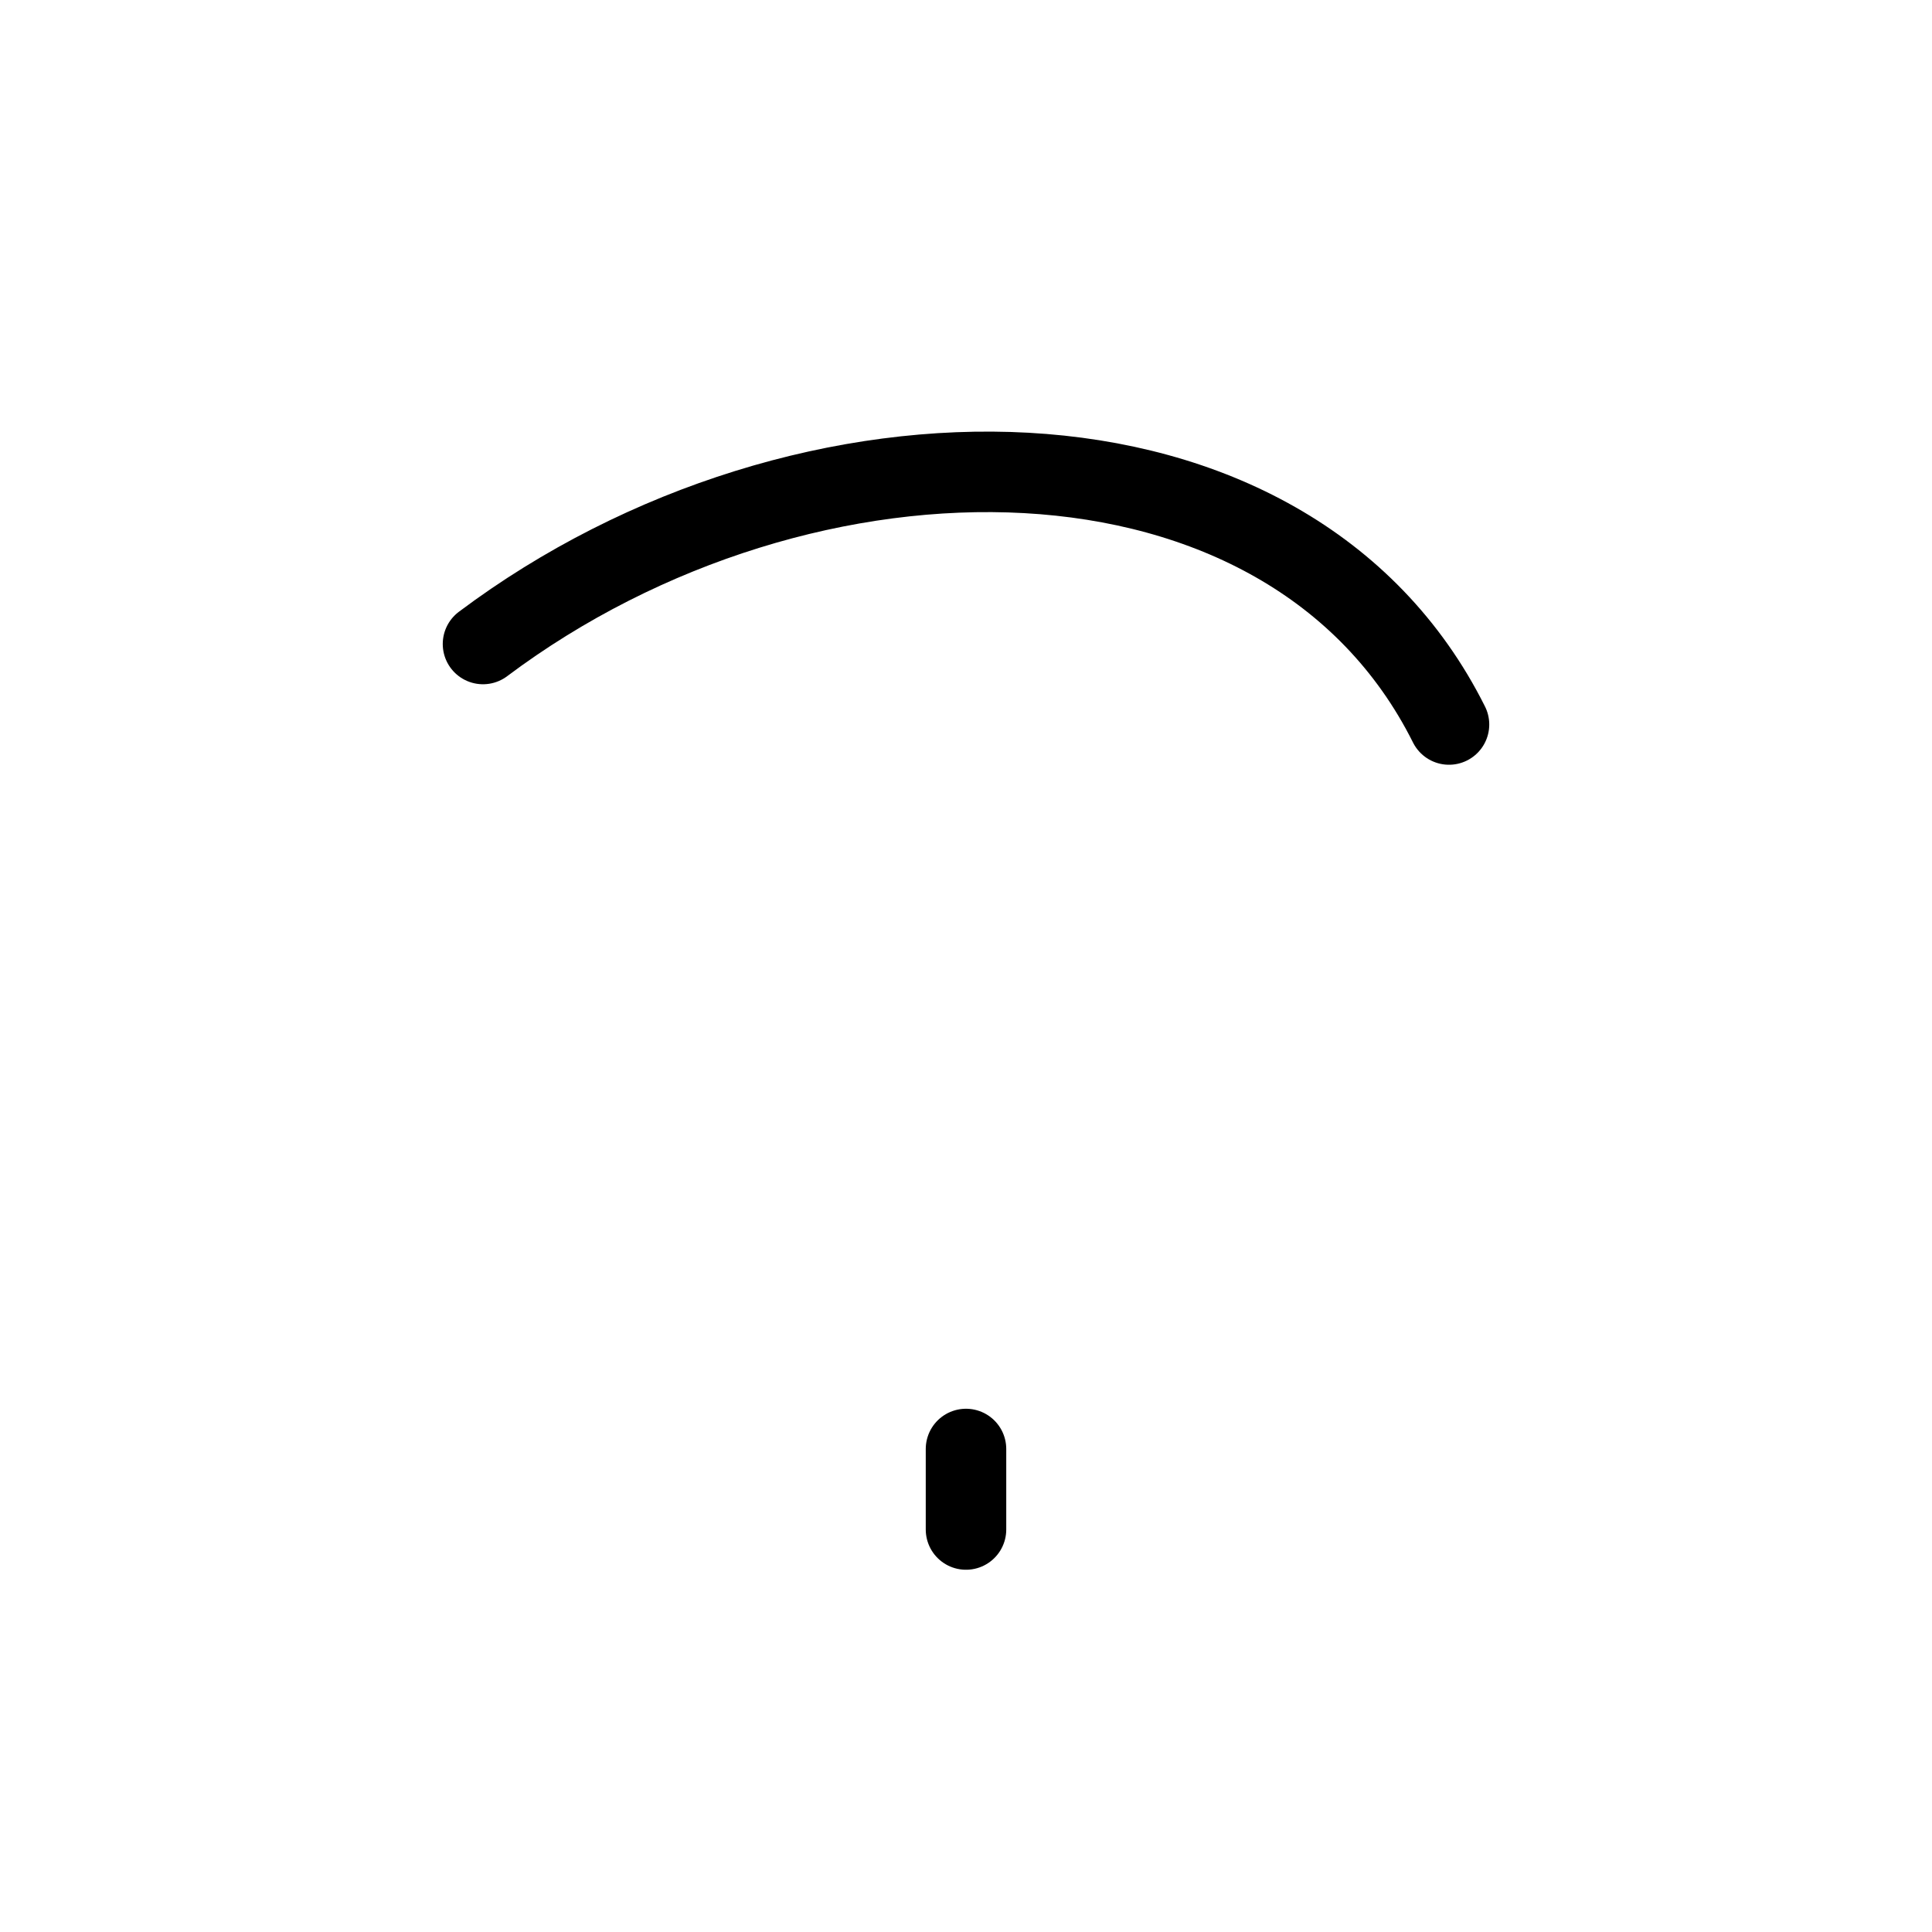
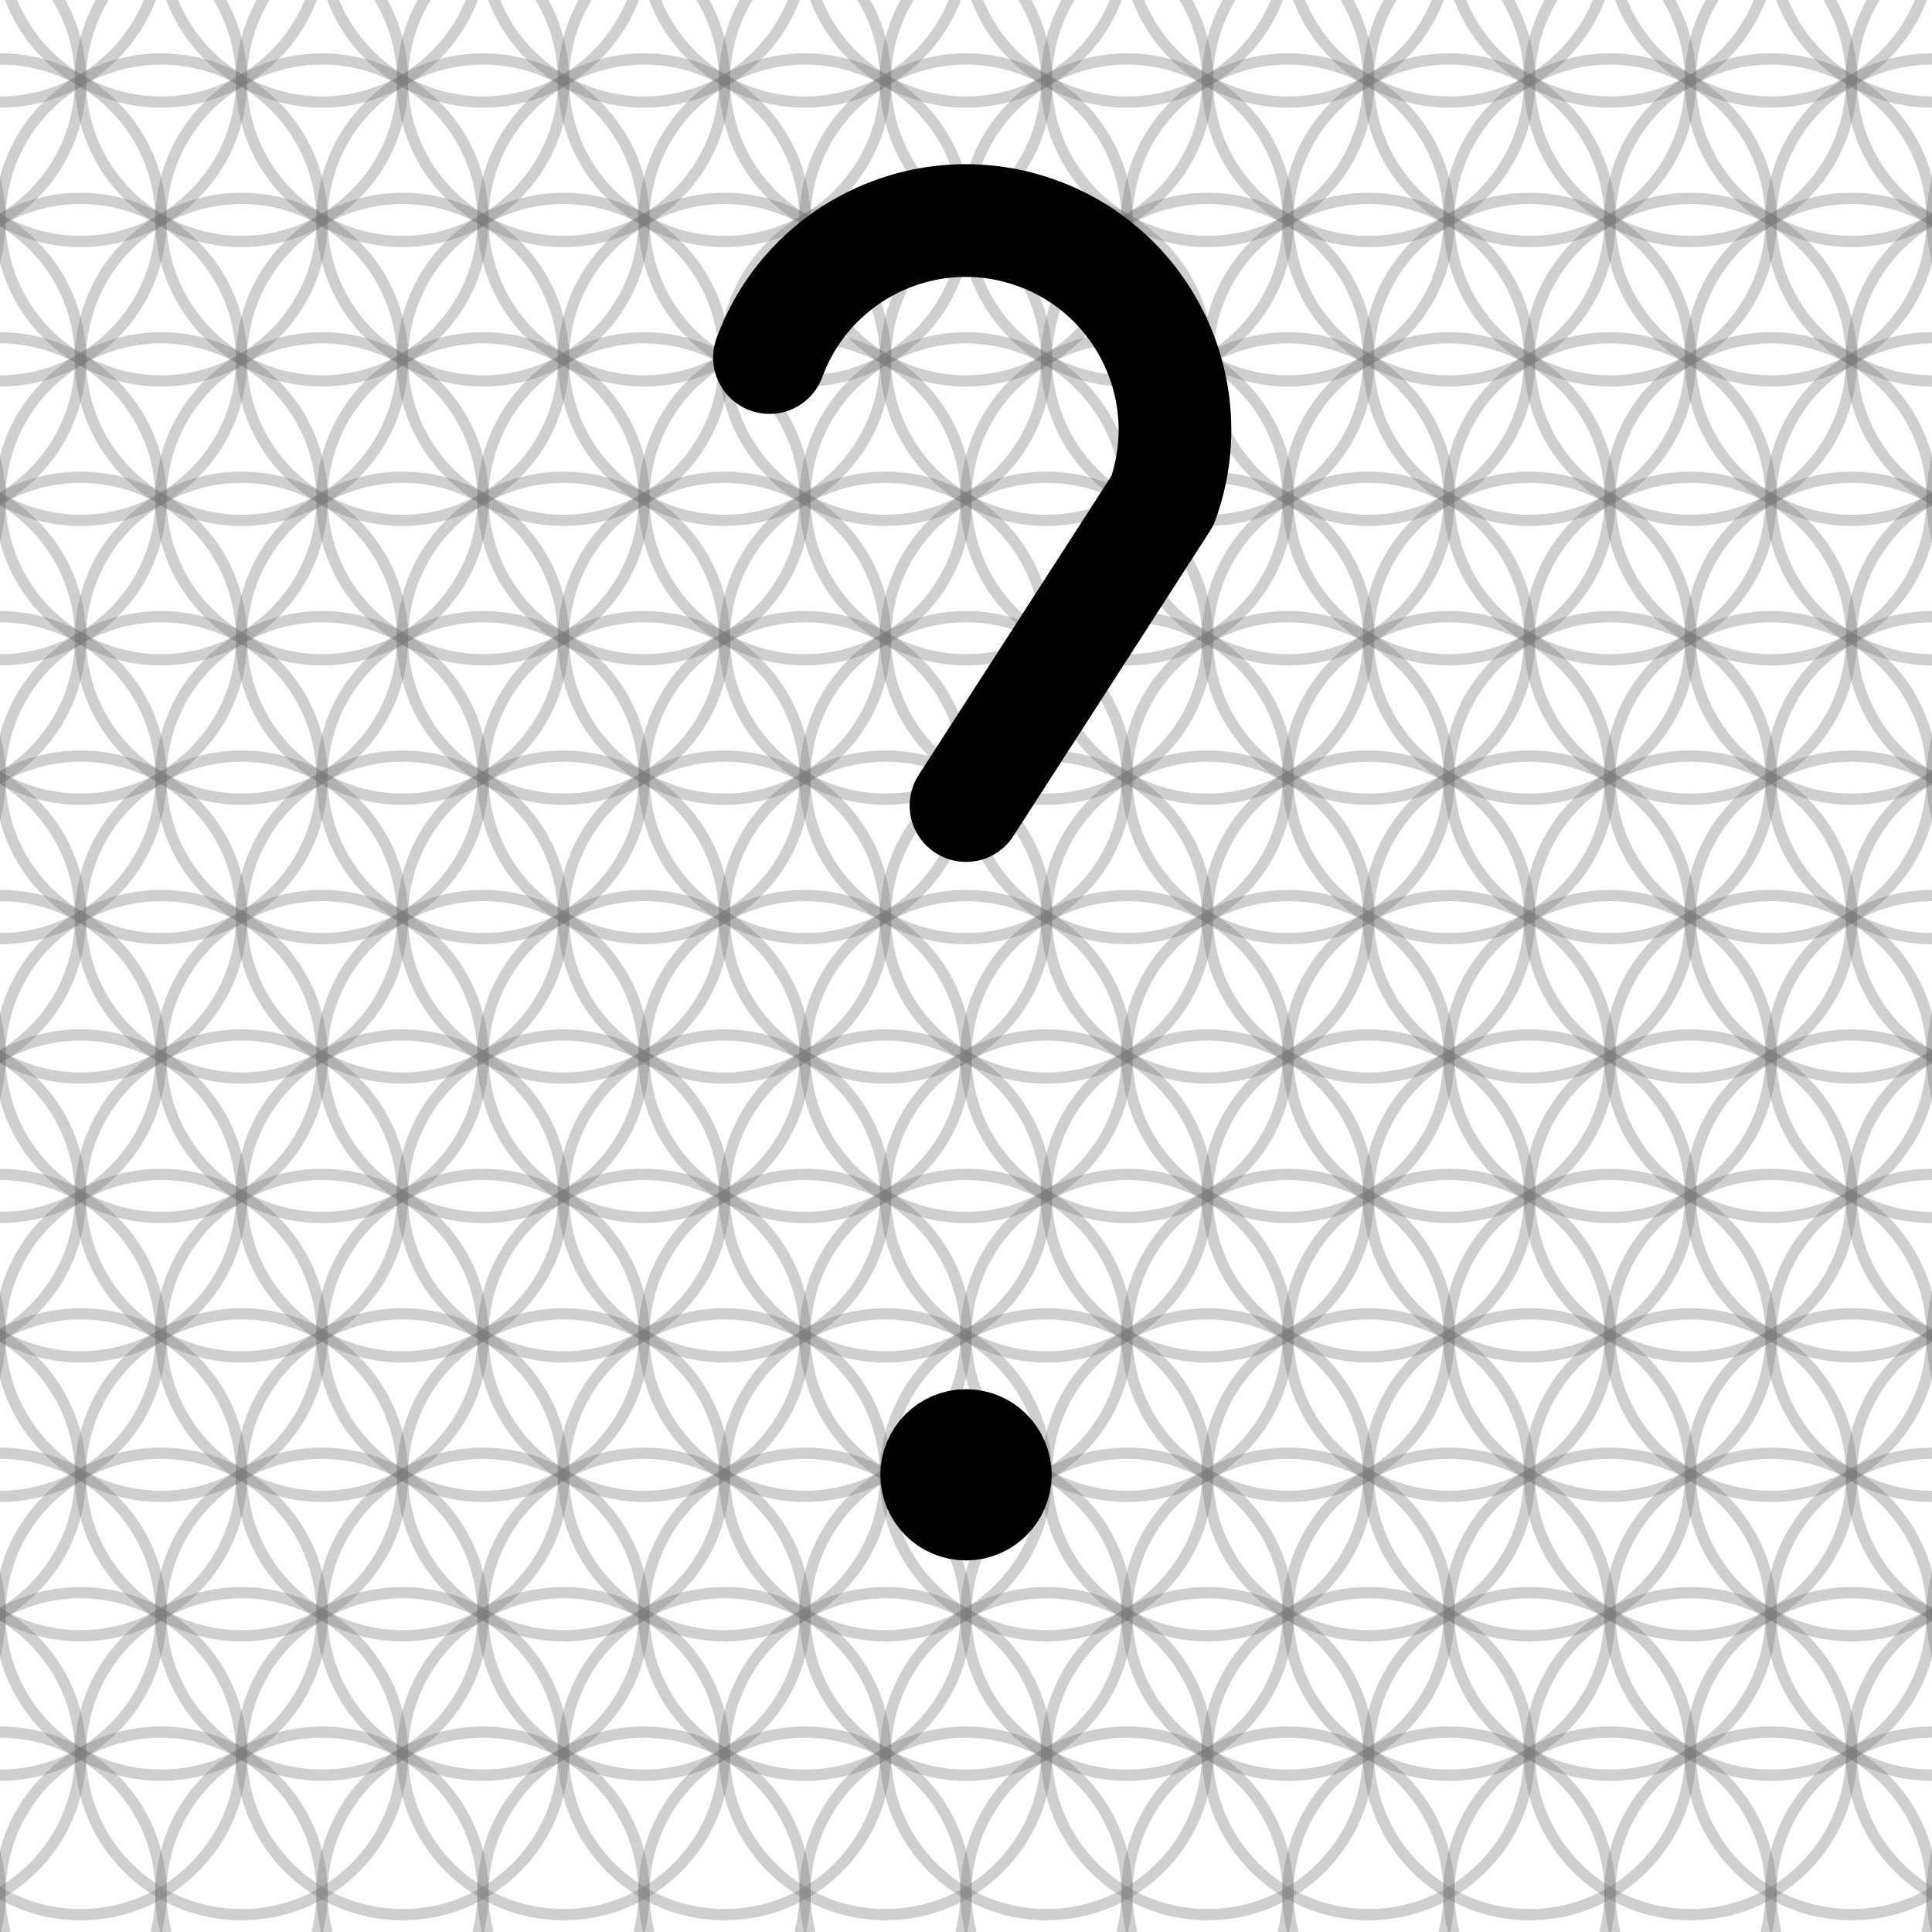
- <svg xmlns="http://www.w3.org/2000/svg" viewBox="0 0 240 240" width="240" height="240">
-   <g fill="none" stroke="#000" stroke-width="10" stroke-linecap="round" stroke-linejoin="round">
-     <path d="M 60.00 80.00 C 100.00 50.00, 160.00 50.00, 180.00 90.00" />
-     <path d="M 120.00 180.00 L 120.00 190.00" />
-     <path d="M 125.00 205.00 A 5.00 5.00 0 1 1 125.00 205.00" />
+ <svg xmlns="http://www.w3.org/2000/svg" width="240" height="240" viewBox="0 0 240 240">
+   <g fill="none" stroke="#777" stroke-opacity="0.35" stroke-width="1.400" stroke-linecap="round" stroke-linejoin="round">
+     <path d="M -10.000 -24.641 A 20.000 20.000 0 0 1 -50.000 -24.641 A 20.000 20.000 0 0 1 -10.000 -24.641" />
+     <path d="M 10.000 -24.641 A 20.000 20.000 0 0 1 -30.000 -24.641 A 20.000 20.000 0 0 1 10.000 -24.641" />
+     <path d="M 30.000 -24.641 A 20.000 20.000 0 0 1 -10.000 -24.641 A 20.000 20.000 0 0 1 30.000 -24.641" />
+     <path d="M 50.000 -24.641 A 20.000 20.000 0 0 1 10.000 -24.641 A 20.000 20.000 0 0 1 50.000 -24.641" />
+     <path d="M 70.000 -24.641 A 20.000 20.000 0 0 1 30.000 -24.641 A 20.000 20.000 0 0 1 70.000 -24.641" />
+     <path d="M 90.000 -24.641 A 20.000 20.000 0 0 1 50.000 -24.641 A 20.000 20.000 0 0 1 90.000 -24.641" />
+     <path d="M 110.000 -24.641 A 20.000 20.000 0 0 1 70.000 -24.641 A 20.000 20.000 0 0 1 110.000 -24.641" />
+     <path d="M 130.000 -24.641 A 20.000 20.000 0 0 1 90.000 -24.641 A 20.000 20.000 0 0 1 130.000 -24.641" />
+     <path d="M 150.000 -24.641 A 20.000 20.000 0 0 1 110.000 -24.641 A 20.000 20.000 0 0 1 150.000 -24.641" />
+     <path d="M 170.000 -24.641 A 20.000 20.000 0 0 1 130.000 -24.641 A 20.000 20.000 0 0 1 170.000 -24.641" />
+     <path d="M 190.000 -24.641 A 20.000 20.000 0 0 1 150.000 -24.641 A 20.000 20.000 0 0 1 190.000 -24.641" />
+     <path d="M 210.000 -24.641 A 20.000 20.000 0 0 1 170.000 -24.641 A 20.000 20.000 0 0 1 210.000 -24.641" />
+     <path d="M 230.000 -24.641 A 20.000 20.000 0 0 1 190.000 -24.641 A 20.000 20.000 0 0 1 230.000 -24.641" />
+     <path d="M 250.000 -24.641 A 20.000 20.000 0 0 1 210.000 -24.641 A 20.000 20.000 0 0 1 250.000 -24.641" />
+     <path d="M 270.000 -24.641 A 20.000 20.000 0 0 1 230.000 -24.641 A 20.000 20.000 0 0 1 270.000 -24.641" />
+     <path d="M 290.000 -24.641 A 20.000 20.000 0 0 1 250.000 -24.641 A 20.000 20.000 0 0 1 290.000 -24.641" />
+     <path d="M 0.000 -7.321 A 20.000 20.000 0 0 1 -40.000 -7.321 A 20.000 20.000 0 0 1 0.000 -7.321" />
+     <path d="M 20.000 -7.321 A 20.000 20.000 0 0 1 -20.000 -7.321 A 20.000 20.000 0 0 1 20.000 -7.321" />
+     <path d="M 40.000 -7.321 A 20.000 20.000 0 0 1 0.000 -7.321 A 20.000 20.000 0 0 1 40.000 -7.321" />
+     <path d="M 60.000 -7.321 A 20.000 20.000 0 0 1 20.000 -7.321 A 20.000 20.000 0 0 1 60.000 -7.321" />
+     <path d="M 80.000 -7.321 A 20.000 20.000 0 0 1 40.000 -7.321 A 20.000 20.000 0 0 1 80.000 -7.321" />
+     <path d="M 100.000 -7.321 A 20.000 20.000 0 0 1 60.000 -7.321 A 20.000 20.000 0 0 1 100.000 -7.321" />
+     <path d="M 120.000 -7.321 A 20.000 20.000 0 0 1 80.000 -7.321 A 20.000 20.000 0 0 1 120.000 -7.321" />
+     <path d="M 140.000 -7.321 A 20.000 20.000 0 0 1 100.000 -7.321 A 20.000 20.000 0 0 1 140.000 -7.321" />
+     <path d="M 160.000 -7.321 A 20.000 20.000 0 0 1 120.000 -7.321 A 20.000 20.000 0 0 1 160.000 -7.321" />
+     <path d="M 180.000 -7.321 A 20.000 20.000 0 0 1 140.000 -7.321 A 20.000 20.000 0 0 1 180.000 -7.321" />
+     <path d="M 200.000 -7.321 A 20.000 20.000 0 0 1 160.000 -7.321 A 20.000 20.000 0 0 1 200.000 -7.321" />
+     <path d="M 220.000 -7.321 A 20.000 20.000 0 0 1 180.000 -7.321 A 20.000 20.000 0 0 1 220.000 -7.321" />
+     <path d="M 240.000 -7.321 A 20.000 20.000 0 0 1 200.000 -7.321 A 20.000 20.000 0 0 1 240.000 -7.321" />
+     <path d="M 260.000 -7.321 A 20.000 20.000 0 0 1 220.000 -7.321 A 20.000 20.000 0 0 1 260.000 -7.321" />
+     <path d="M 280.000 -7.321 A 20.000 20.000 0 0 1 240.000 -7.321 A 20.000 20.000 0 0 1 280.000 -7.321" />
+     <path d="M 300.000 -7.321 A 20.000 20.000 0 0 1 260.000 -7.321 A 20.000 20.000 0 0 1 300.000 -7.321" />
+     <path d="M -10.000 10.000 A 20.000 20.000 0 0 1 -50.000 10.000 A 20.000 20.000 0 0 1 -10.000 10.000" />
+     <path d="M 10.000 10.000 A 20.000 20.000 0 0 1 -30.000 10.000 A 20.000 20.000 0 0 1 10.000 10.000" />
+     <path d="M 30.000 10.000 A 20.000 20.000 0 0 1 -10.000 10.000 A 20.000 20.000 0 0 1 30.000 10.000" />
+     <path d="M 50.000 10.000 A 20.000 20.000 0 0 1 10.000 10.000 A 20.000 20.000 0 0 1 50.000 10.000" />
+     <path d="M 70.000 10.000 A 20.000 20.000 0 0 1 30.000 10.000 A 20.000 20.000 0 0 1 70.000 10.000" />
+     <path d="M 90.000 10.000 A 20.000 20.000 0 0 1 50.000 10.000 A 20.000 20.000 0 0 1 90.000 10.000" />
+     <path d="M 110.000 10.000 A 20.000 20.000 0 0 1 70.000 10.000 A 20.000 20.000 0 0 1 110.000 10.000" />
+     <path d="M 130.000 10.000 A 20.000 20.000 0 0 1 90.000 10.000 A 20.000 20.000 0 0 1 130.000 10.000" />
+     <path d="M 150.000 10.000 A 20.000 20.000 0 0 1 110.000 10.000 A 20.000 20.000 0 0 1 150.000 10.000" />
+     <path d="M 170.000 10.000 A 20.000 20.000 0 0 1 130.000 10.000 A 20.000 20.000 0 0 1 170.000 10.000" />
+     <path d="M 190.000 10.000 A 20.000 20.000 0 0 1 150.000 10.000 A 20.000 20.000 0 0 1 190.000 10.000" />
+     <path d="M 210.000 10.000 A 20.000 20.000 0 0 1 170.000 10.000 A 20.000 20.000 0 0 1 210.000 10.000" />
+     <path d="M 230.000 10.000 A 20.000 20.000 0 0 1 190.000 10.000 A 20.000 20.000 0 0 1 230.000 10.000" />
+     <path d="M 250.000 10.000 A 20.000 20.000 0 0 1 210.000 10.000 A 20.000 20.000 0 0 1 250.000 10.000" />
+     <path d="M 270.000 10.000 A 20.000 20.000 0 0 1 230.000 10.000 A 20.000 20.000 0 0 1 270.000 10.000" />
+     <path d="M 290.000 10.000 A 20.000 20.000 0 0 1 250.000 10.000 A 20.000 20.000 0 0 1 290.000 10.000" />
+     <path d="M 0.000 27.321 A 20.000 20.000 0 0 1 -40.000 27.321 A 20.000 20.000 0 0 1 0.000 27.321" />
+     <path d="M 20.000 27.321 A 20.000 20.000 0 0 1 -20.000 27.321 A 20.000 20.000 0 0 1 20.000 27.321" />
+     <path d="M 40.000 27.321 A 20.000 20.000 0 0 1 0.000 27.321 A 20.000 20.000 0 0 1 40.000 27.321" />
+     <path d="M 60.000 27.321 A 20.000 20.000 0 0 1 20.000 27.321 A 20.000 20.000 0 0 1 60.000 27.321" />
+     <path d="M 80.000 27.321 A 20.000 20.000 0 0 1 40.000 27.321 A 20.000 20.000 0 0 1 80.000 27.321" />
+     <path d="M 100.000 27.321 A 20.000 20.000 0 0 1 60.000 27.321 A 20.000 20.000 0 0 1 100.000 27.321" />
+     <path d="M 120.000 27.321 A 20.000 20.000 0 0 1 80.000 27.321 A 20.000 20.000 0 0 1 120.000 27.321" />
+     <path d="M 140.000 27.321 A 20.000 20.000 0 0 1 100.000 27.321 A 20.000 20.000 0 0 1 140.000 27.321" />
+     <path d="M 160.000 27.321 A 20.000 20.000 0 0 1 120.000 27.321 A 20.000 20.000 0 0 1 160.000 27.321" />
+     <path d="M 180.000 27.321 A 20.000 20.000 0 0 1 140.000 27.321 A 20.000 20.000 0 0 1 180.000 27.321" />
+     <path d="M 200.000 27.321 A 20.000 20.000 0 0 1 160.000 27.321 A 20.000 20.000 0 0 1 200.000 27.321" />
+     <path d="M 220.000 27.321 A 20.000 20.000 0 0 1 180.000 27.321 A 20.000 20.000 0 0 1 220.000 27.321" />
+     <path d="M 240.000 27.321 A 20.000 20.000 0 0 1 200.000 27.321 A 20.000 20.000 0 0 1 240.000 27.321" />
+     <path d="M 260.000 27.321 A 20.000 20.000 0 0 1 220.000 27.321 A 20.000 20.000 0 0 1 260.000 27.321" />
+     <path d="M 280.000 27.321 A 20.000 20.000 0 0 1 240.000 27.321 A 20.000 20.000 0 0 1 280.000 27.321" />
+     <path d="M 300.000 27.321 A 20.000 20.000 0 0 1 260.000 27.321 A 20.000 20.000 0 0 1 300.000 27.321" />
+     <path d="M -10.000 44.641 A 20.000 20.000 0 0 1 -50.000 44.641 A 20.000 20.000 0 0 1 -10.000 44.641" />
+     <path d="M 10.000 44.641 A 20.000 20.000 0 0 1 -30.000 44.641 A 20.000 20.000 0 0 1 10.000 44.641" />
+     <path d="M 30.000 44.641 A 20.000 20.000 0 0 1 -10.000 44.641 A 20.000 20.000 0 0 1 30.000 44.641" />
+     <path d="M 50.000 44.641 A 20.000 20.000 0 0 1 10.000 44.641 A 20.000 20.000 0 0 1 50.000 44.641" />
+     <path d="M 70.000 44.641 A 20.000 20.000 0 0 1 30.000 44.641 A 20.000 20.000 0 0 1 70.000 44.641" />
+     <path d="M 90.000 44.641 A 20.000 20.000 0 0 1 50.000 44.641 A 20.000 20.000 0 0 1 90.000 44.641" />
+     <path d="M 110.000 44.641 A 20.000 20.000 0 0 1 70.000 44.641 A 20.000 20.000 0 0 1 110.000 44.641" />
+     <path d="M 130.000 44.641 A 20.000 20.000 0 0 1 90.000 44.641 A 20.000 20.000 0 0 1 130.000 44.641" />
+     <path d="M 150.000 44.641 A 20.000 20.000 0 0 1 110.000 44.641 A 20.000 20.000 0 0 1 150.000 44.641" />
+     <path d="M 170.000 44.641 A 20.000 20.000 0 0 1 130.000 44.641 A 20.000 20.000 0 0 1 170.000 44.641" />
+     <path d="M 190.000 44.641 A 20.000 20.000 0 0 1 150.000 44.641 A 20.000 20.000 0 0 1 190.000 44.641" />
+     <path d="M 210.000 44.641 A 20.000 20.000 0 0 1 170.000 44.641 A 20.000 20.000 0 0 1 210.000 44.641" />
+     <path d="M 230.000 44.641 A 20.000 20.000 0 0 1 190.000 44.641 A 20.000 20.000 0 0 1 230.000 44.641" />
+     <path d="M 250.000 44.641 A 20.000 20.000 0 0 1 210.000 44.641 A 20.000 20.000 0 0 1 250.000 44.641" />
+     <path d="M 270.000 44.641 A 20.000 20.000 0 0 1 230.000 44.641 A 20.000 20.000 0 0 1 270.000 44.641" />
+     <path d="M 290.000 44.641 A 20.000 20.000 0 0 1 250.000 44.641 A 20.000 20.000 0 0 1 290.000 44.641" />
+     <path d="M 0.000 61.962 A 20.000 20.000 0 0 1 -40.000 61.962 A 20.000 20.000 0 0 1 0.000 61.962" />
+     <path d="M 20.000 61.962 A 20.000 20.000 0 0 1 -20.000 61.962 A 20.000 20.000 0 0 1 20.000 61.962" />
+     <path d="M 40.000 61.962 A 20.000 20.000 0 0 1 0.000 61.962 A 20.000 20.000 0 0 1 40.000 61.962" />
+     <path d="M 60.000 61.962 A 20.000 20.000 0 0 1 20.000 61.962 A 20.000 20.000 0 0 1 60.000 61.962" />
+     <path d="M 80.000 61.962 A 20.000 20.000 0 0 1 40.000 61.962 A 20.000 20.000 0 0 1 80.000 61.962" />
+     <path d="M 100.000 61.962 A 20.000 20.000 0 0 1 60.000 61.962 A 20.000 20.000 0 0 1 100.000 61.962" />
+     <path d="M 120.000 61.962 A 20.000 20.000 0 0 1 80.000 61.962 A 20.000 20.000 0 0 1 120.000 61.962" />
+     <path d="M 140.000 61.962 A 20.000 20.000 0 0 1 100.000 61.962 A 20.000 20.000 0 0 1 140.000 61.962" />
+     <path d="M 160.000 61.962 A 20.000 20.000 0 0 1 120.000 61.962 A 20.000 20.000 0 0 1 160.000 61.962" />
+     <path d="M 180.000 61.962 A 20.000 20.000 0 0 1 140.000 61.962 A 20.000 20.000 0 0 1 180.000 61.962" />
+     <path d="M 200.000 61.962 A 20.000 20.000 0 0 1 160.000 61.962 A 20.000 20.000 0 0 1 200.000 61.962" />
+     <path d="M 220.000 61.962 A 20.000 20.000 0 0 1 180.000 61.962 A 20.000 20.000 0 0 1 220.000 61.962" />
+     <path d="M 240.000 61.962 A 20.000 20.000 0 0 1 200.000 61.962 A 20.000 20.000 0 0 1 240.000 61.962" />
+     <path d="M 260.000 61.962 A 20.000 20.000 0 0 1 220.000 61.962 A 20.000 20.000 0 0 1 260.000 61.962" />
+     <path d="M 280.000 61.962 A 20.000 20.000 0 0 1 240.000 61.962 A 20.000 20.000 0 0 1 280.000 61.962" />
+     <path d="M 300.000 61.962 A 20.000 20.000 0 0 1 260.000 61.962 A 20.000 20.000 0 0 1 300.000 61.962" />
+     <path d="M -10.000 79.282 A 20.000 20.000 0 0 1 -50.000 79.282 A 20.000 20.000 0 0 1 -10.000 79.282" />
+     <path d="M 10.000 79.282 A 20.000 20.000 0 0 1 -30.000 79.282 A 20.000 20.000 0 0 1 10.000 79.282" />
+     <path d="M 30.000 79.282 A 20.000 20.000 0 0 1 -10.000 79.282 A 20.000 20.000 0 0 1 30.000 79.282" />
+     <path d="M 50.000 79.282 A 20.000 20.000 0 0 1 10.000 79.282 A 20.000 20.000 0 0 1 50.000 79.282" />
+     <path d="M 70.000 79.282 A 20.000 20.000 0 0 1 30.000 79.282 A 20.000 20.000 0 0 1 70.000 79.282" />
+     <path d="M 90.000 79.282 A 20.000 20.000 0 0 1 50.000 79.282 A 20.000 20.000 0 0 1 90.000 79.282" />
+     <path d="M 110.000 79.282 A 20.000 20.000 0 0 1 70.000 79.282 A 20.000 20.000 0 0 1 110.000 79.282" />
+     <path d="M 130.000 79.282 A 20.000 20.000 0 0 1 90.000 79.282 A 20.000 20.000 0 0 1 130.000 79.282" />
+     <path d="M 150.000 79.282 A 20.000 20.000 0 0 1 110.000 79.282 A 20.000 20.000 0 0 1 150.000 79.282" />
+     <path d="M 170.000 79.282 A 20.000 20.000 0 0 1 130.000 79.282 A 20.000 20.000 0 0 1 170.000 79.282" />
+     <path d="M 190.000 79.282 A 20.000 20.000 0 0 1 150.000 79.282 A 20.000 20.000 0 0 1 190.000 79.282" />
+     <path d="M 210.000 79.282 A 20.000 20.000 0 0 1 170.000 79.282 A 20.000 20.000 0 0 1 210.000 79.282" />
+     <path d="M 230.000 79.282 A 20.000 20.000 0 0 1 190.000 79.282 A 20.000 20.000 0 0 1 230.000 79.282" />
+     <path d="M 250.000 79.282 A 20.000 20.000 0 0 1 210.000 79.282 A 20.000 20.000 0 0 1 250.000 79.282" />
+     <path d="M 270.000 79.282 A 20.000 20.000 0 0 1 230.000 79.282 A 20.000 20.000 0 0 1 270.000 79.282" />
+     <path d="M 290.000 79.282 A 20.000 20.000 0 0 1 250.000 79.282 A 20.000 20.000 0 0 1 290.000 79.282" />
+     <path d="M 0.000 96.603 A 20.000 20.000 0 0 1 -40.000 96.603 A 20.000 20.000 0 0 1 0.000 96.603" />
+     <path d="M 20.000 96.603 A 20.000 20.000 0 0 1 -20.000 96.603 A 20.000 20.000 0 0 1 20.000 96.603" />
+     <path d="M 40.000 96.603 A 20.000 20.000 0 0 1 0.000 96.603 A 20.000 20.000 0 0 1 40.000 96.603" />
+     <path d="M 60.000 96.603 A 20.000 20.000 0 0 1 20.000 96.603 A 20.000 20.000 0 0 1 60.000 96.603" />
+     <path d="M 80.000 96.603 A 20.000 20.000 0 0 1 40.000 96.603 A 20.000 20.000 0 0 1 80.000 96.603" />
+     <path d="M 100.000 96.603 A 20.000 20.000 0 0 1 60.000 96.603 A 20.000 20.000 0 0 1 100.000 96.603" />
+     <path d="M 120.000 96.603 A 20.000 20.000 0 0 1 80.000 96.603 A 20.000 20.000 0 0 1 120.000 96.603" />
+     <path d="M 140.000 96.603 A 20.000 20.000 0 0 1 100.000 96.603 A 20.000 20.000 0 0 1 140.000 96.603" />
+     <path d="M 160.000 96.603 A 20.000 20.000 0 0 1 120.000 96.603 A 20.000 20.000 0 0 1 160.000 96.603" />
+     <path d="M 180.000 96.603 A 20.000 20.000 0 0 1 140.000 96.603 A 20.000 20.000 0 0 1 180.000 96.603" />
+     <path d="M 200.000 96.603 A 20.000 20.000 0 0 1 160.000 96.603 A 20.000 20.000 0 0 1 200.000 96.603" />
+     <path d="M 220.000 96.603 A 20.000 20.000 0 0 1 180.000 96.603 A 20.000 20.000 0 0 1 220.000 96.603" />
+     <path d="M 240.000 96.603 A 20.000 20.000 0 0 1 200.000 96.603 A 20.000 20.000 0 0 1 240.000 96.603" />
+     <path d="M 260.000 96.603 A 20.000 20.000 0 0 1 220.000 96.603 A 20.000 20.000 0 0 1 260.000 96.603" />
+     <path d="M 280.000 96.603 A 20.000 20.000 0 0 1 240.000 96.603 A 20.000 20.000 0 0 1 280.000 96.603" />
+     <path d="M 300.000 96.603 A 20.000 20.000 0 0 1 260.000 96.603 A 20.000 20.000 0 0 1 300.000 96.603" />
+     <path d="M -10.000 113.923 A 20.000 20.000 0 0 1 -50.000 113.923 A 20.000 20.000 0 0 1 -10.000 113.923" />
+     <path d="M 10.000 113.923 A 20.000 20.000 0 0 1 -30.000 113.923 A 20.000 20.000 0 0 1 10.000 113.923" />
+     <path d="M 30.000 113.923 A 20.000 20.000 0 0 1 -10.000 113.923 A 20.000 20.000 0 0 1 30.000 113.923" />
+     <path d="M 50.000 113.923 A 20.000 20.000 0 0 1 10.000 113.923 A 20.000 20.000 0 0 1 50.000 113.923" />
+     <path d="M 70.000 113.923 A 20.000 20.000 0 0 1 30.000 113.923 A 20.000 20.000 0 0 1 70.000 113.923" />
+     <path d="M 90.000 113.923 A 20.000 20.000 0 0 1 50.000 113.923 A 20.000 20.000 0 0 1 90.000 113.923" />
+     <path d="M 110.000 113.923 A 20.000 20.000 0 0 1 70.000 113.923 A 20.000 20.000 0 0 1 110.000 113.923" />
+     <path d="M 130.000 113.923 A 20.000 20.000 0 0 1 90.000 113.923 A 20.000 20.000 0 0 1 130.000 113.923" />
+     <path d="M 150.000 113.923 A 20.000 20.000 0 0 1 110.000 113.923 A 20.000 20.000 0 0 1 150.000 113.923" />
+     <path d="M 170.000 113.923 A 20.000 20.000 0 0 1 130.000 113.923 A 20.000 20.000 0 0 1 170.000 113.923" />
+     <path d="M 190.000 113.923 A 20.000 20.000 0 0 1 150.000 113.923 A 20.000 20.000 0 0 1 190.000 113.923" />
+     <path d="M 210.000 113.923 A 20.000 20.000 0 0 1 170.000 113.923 A 20.000 20.000 0 0 1 210.000 113.923" />
+     <path d="M 230.000 113.923 A 20.000 20.000 0 0 1 190.000 113.923 A 20.000 20.000 0 0 1 230.000 113.923" />
+     <path d="M 250.000 113.923 A 20.000 20.000 0 0 1 210.000 113.923 A 20.000 20.000 0 0 1 250.000 113.923" />
+     <path d="M 270.000 113.923 A 20.000 20.000 0 0 1 230.000 113.923 A 20.000 20.000 0 0 1 270.000 113.923" />
+     <path d="M 290.000 113.923 A 20.000 20.000 0 0 1 250.000 113.923 A 20.000 20.000 0 0 1 290.000 113.923" />
+     <path d="M 0.000 131.244 A 20.000 20.000 0 0 1 -40.000 131.244 A 20.000 20.000 0 0 1 0.000 131.244" />
+     <path d="M 20.000 131.244 A 20.000 20.000 0 0 1 -20.000 131.244 A 20.000 20.000 0 0 1 20.000 131.244" />
+     <path d="M 40.000 131.244 A 20.000 20.000 0 0 1 0.000 131.244 A 20.000 20.000 0 0 1 40.000 131.244" />
+     <path d="M 60.000 131.244 A 20.000 20.000 0 0 1 20.000 131.244 A 20.000 20.000 0 0 1 60.000 131.244" />
+     <path d="M 80.000 131.244 A 20.000 20.000 0 0 1 40.000 131.244 A 20.000 20.000 0 0 1 80.000 131.244" />
+     <path d="M 100.000 131.244 A 20.000 20.000 0 0 1 60.000 131.244 A 20.000 20.000 0 0 1 100.000 131.244" />
+     <path d="M 120.000 131.244 A 20.000 20.000 0 0 1 80.000 131.244 A 20.000 20.000 0 0 1 120.000 131.244" />
+     <path d="M 140.000 131.244 A 20.000 20.000 0 0 1 100.000 131.244 A 20.000 20.000 0 0 1 140.000 131.244" />
+     <path d="M 160.000 131.244 A 20.000 20.000 0 0 1 120.000 131.244 A 20.000 20.000 0 0 1 160.000 131.244" />
+     <path d="M 180.000 131.244 A 20.000 20.000 0 0 1 140.000 131.244 A 20.000 20.000 0 0 1 180.000 131.244" />
+     <path d="M 200.000 131.244 A 20.000 20.000 0 0 1 160.000 131.244 A 20.000 20.000 0 0 1 200.000 131.244" />
+     <path d="M 220.000 131.244 A 20.000 20.000 0 0 1 180.000 131.244 A 20.000 20.000 0 0 1 220.000 131.244" />
+     <path d="M 240.000 131.244 A 20.000 20.000 0 0 1 200.000 131.244 A 20.000 20.000 0 0 1 240.000 131.244" />
+     <path d="M 260.000 131.244 A 20.000 20.000 0 0 1 220.000 131.244 A 20.000 20.000 0 0 1 260.000 131.244" />
+     <path d="M 280.000 131.244 A 20.000 20.000 0 0 1 240.000 131.244 A 20.000 20.000 0 0 1 280.000 131.244" />
+     <path d="M 300.000 131.244 A 20.000 20.000 0 0 1 260.000 131.244 A 20.000 20.000 0 0 1 300.000 131.244" />
+     <path d="M -10.000 148.564 A 20.000 20.000 0 0 1 -50.000 148.564 A 20.000 20.000 0 0 1 -10.000 148.564" />
+     <path d="M 10.000 148.564 A 20.000 20.000 0 0 1 -30.000 148.564 A 20.000 20.000 0 0 1 10.000 148.564" />
+     <path d="M 30.000 148.564 A 20.000 20.000 0 0 1 -10.000 148.564 A 20.000 20.000 0 0 1 30.000 148.564" />
+     <path d="M 50.000 148.564 A 20.000 20.000 0 0 1 10.000 148.564 A 20.000 20.000 0 0 1 50.000 148.564" />
+     <path d="M 70.000 148.564 A 20.000 20.000 0 0 1 30.000 148.564 A 20.000 20.000 0 0 1 70.000 148.564" />
+     <path d="M 90.000 148.564 A 20.000 20.000 0 0 1 50.000 148.564 A 20.000 20.000 0 0 1 90.000 148.564" />
+     <path d="M 110.000 148.564 A 20.000 20.000 0 0 1 70.000 148.564 A 20.000 20.000 0 0 1 110.000 148.564" />
+     <path d="M 130.000 148.564 A 20.000 20.000 0 0 1 90.000 148.564 A 20.000 20.000 0 0 1 130.000 148.564" />
+     <path d="M 150.000 148.564 A 20.000 20.000 0 0 1 110.000 148.564 A 20.000 20.000 0 0 1 150.000 148.564" />
+     <path d="M 170.000 148.564 A 20.000 20.000 0 0 1 130.000 148.564 A 20.000 20.000 0 0 1 170.000 148.564" />
+     <path d="M 190.000 148.564 A 20.000 20.000 0 0 1 150.000 148.564 A 20.000 20.000 0 0 1 190.000 148.564" />
+     <path d="M 210.000 148.564 A 20.000 20.000 0 0 1 170.000 148.564 A 20.000 20.000 0 0 1 210.000 148.564" />
+     <path d="M 230.000 148.564 A 20.000 20.000 0 0 1 190.000 148.564 A 20.000 20.000 0 0 1 230.000 148.564" />
+     <path d="M 250.000 148.564 A 20.000 20.000 0 0 1 210.000 148.564 A 20.000 20.000 0 0 1 250.000 148.564" />
+     <path d="M 270.000 148.564 A 20.000 20.000 0 0 1 230.000 148.564 A 20.000 20.000 0 0 1 270.000 148.564" />
+     <path d="M 290.000 148.564 A 20.000 20.000 0 0 1 250.000 148.564 A 20.000 20.000 0 0 1 290.000 148.564" />
+     <path d="M 0.000 165.885 A 20.000 20.000 0 0 1 -40.000 165.885 A 20.000 20.000 0 0 1 0.000 165.885" />
+     <path d="M 20.000 165.885 A 20.000 20.000 0 0 1 -20.000 165.885 A 20.000 20.000 0 0 1 20.000 165.885" />
+     <path d="M 40.000 165.885 A 20.000 20.000 0 0 1 0.000 165.885 A 20.000 20.000 0 0 1 40.000 165.885" />
+     <path d="M 60.000 165.885 A 20.000 20.000 0 0 1 20.000 165.885 A 20.000 20.000 0 0 1 60.000 165.885" />
+     <path d="M 80.000 165.885 A 20.000 20.000 0 0 1 40.000 165.885 A 20.000 20.000 0 0 1 80.000 165.885" />
+     <path d="M 100.000 165.885 A 20.000 20.000 0 0 1 60.000 165.885 A 20.000 20.000 0 0 1 100.000 165.885" />
+     <path d="M 120.000 165.885 A 20.000 20.000 0 0 1 80.000 165.885 A 20.000 20.000 0 0 1 120.000 165.885" />
+     <path d="M 140.000 165.885 A 20.000 20.000 0 0 1 100.000 165.885 A 20.000 20.000 0 0 1 140.000 165.885" />
+     <path d="M 160.000 165.885 A 20.000 20.000 0 0 1 120.000 165.885 A 20.000 20.000 0 0 1 160.000 165.885" />
+     <path d="M 180.000 165.885 A 20.000 20.000 0 0 1 140.000 165.885 A 20.000 20.000 0 0 1 180.000 165.885" />
+     <path d="M 200.000 165.885 A 20.000 20.000 0 0 1 160.000 165.885 A 20.000 20.000 0 0 1 200.000 165.885" />
+     <path d="M 220.000 165.885 A 20.000 20.000 0 0 1 180.000 165.885 A 20.000 20.000 0 0 1 220.000 165.885" />
+     <path d="M 240.000 165.885 A 20.000 20.000 0 0 1 200.000 165.885 A 20.000 20.000 0 0 1 240.000 165.885" />
+     <path d="M 260.000 165.885 A 20.000 20.000 0 0 1 220.000 165.885 A 20.000 20.000 0 0 1 260.000 165.885" />
+     <path d="M 280.000 165.885 A 20.000 20.000 0 0 1 240.000 165.885 A 20.000 20.000 0 0 1 280.000 165.885" />
+     <path d="M 300.000 165.885 A 20.000 20.000 0 0 1 260.000 165.885 A 20.000 20.000 0 0 1 300.000 165.885" />
+     <path d="M -10.000 183.205 A 20.000 20.000 0 0 1 -50.000 183.205 A 20.000 20.000 0 0 1 -10.000 183.205" />
+     <path d="M 10.000 183.205 A 20.000 20.000 0 0 1 -30.000 183.205 A 20.000 20.000 0 0 1 10.000 183.205" />
+     <path d="M 30.000 183.205 A 20.000 20.000 0 0 1 -10.000 183.205 A 20.000 20.000 0 0 1 30.000 183.205" />
+     <path d="M 50.000 183.205 A 20.000 20.000 0 0 1 10.000 183.205 A 20.000 20.000 0 0 1 50.000 183.205" />
+     <path d="M 70.000 183.205 A 20.000 20.000 0 0 1 30.000 183.205 A 20.000 20.000 0 0 1 70.000 183.205" />
+     <path d="M 90.000 183.205 A 20.000 20.000 0 0 1 50.000 183.205 A 20.000 20.000 0 0 1 90.000 183.205" />
+     <path d="M 110.000 183.205 A 20.000 20.000 0 0 1 70.000 183.205 A 20.000 20.000 0 0 1 110.000 183.205" />
+     <path d="M 130.000 183.205 A 20.000 20.000 0 0 1 90.000 183.205 A 20.000 20.000 0 0 1 130.000 183.205" />
+     <path d="M 150.000 183.205 A 20.000 20.000 0 0 1 110.000 183.205 A 20.000 20.000 0 0 1 150.000 183.205" />
+     <path d="M 170.000 183.205 A 20.000 20.000 0 0 1 130.000 183.205 A 20.000 20.000 0 0 1 170.000 183.205" />
+     <path d="M 190.000 183.205 A 20.000 20.000 0 0 1 150.000 183.205 A 20.000 20.000 0 0 1 190.000 183.205" />
+     <path d="M 210.000 183.205 A 20.000 20.000 0 0 1 170.000 183.205 A 20.000 20.000 0 0 1 210.000 183.205" />
+     <path d="M 230.000 183.205 A 20.000 20.000 0 0 1 190.000 183.205 A 20.000 20.000 0 0 1 230.000 183.205" />
+     <path d="M 250.000 183.205 A 20.000 20.000 0 0 1 210.000 183.205 A 20.000 20.000 0 0 1 250.000 183.205" />
+     <path d="M 270.000 183.205 A 20.000 20.000 0 0 1 230.000 183.205 A 20.000 20.000 0 0 1 270.000 183.205" />
+     <path d="M 290.000 183.205 A 20.000 20.000 0 0 1 250.000 183.205 A 20.000 20.000 0 0 1 290.000 183.205" />
+     <path d="M 0.000 200.526 A 20.000 20.000 0 0 1 -40.000 200.526 A 20.000 20.000 0 0 1 0.000 200.526" />
+     <path d="M 20.000 200.526 A 20.000 20.000 0 0 1 -20.000 200.526 A 20.000 20.000 0 0 1 20.000 200.526" />
+     <path d="M 40.000 200.526 A 20.000 20.000 0 0 1 0.000 200.526 A 20.000 20.000 0 0 1 40.000 200.526" />
+     <path d="M 60.000 200.526 A 20.000 20.000 0 0 1 20.000 200.526 A 20.000 20.000 0 0 1 60.000 200.526" />
+     <path d="M 80.000 200.526 A 20.000 20.000 0 0 1 40.000 200.526 A 20.000 20.000 0 0 1 80.000 200.526" />
+     <path d="M 100.000 200.526 A 20.000 20.000 0 0 1 60.000 200.526 A 20.000 20.000 0 0 1 100.000 200.526" />
+     <path d="M 120.000 200.526 A 20.000 20.000 0 0 1 80.000 200.526 A 20.000 20.000 0 0 1 120.000 200.526" />
+     <path d="M 140.000 200.526 A 20.000 20.000 0 0 1 100.000 200.526 A 20.000 20.000 0 0 1 140.000 200.526" />
+     <path d="M 160.000 200.526 A 20.000 20.000 0 0 1 120.000 200.526 A 20.000 20.000 0 0 1 160.000 200.526" />
+     <path d="M 180.000 200.526 A 20.000 20.000 0 0 1 140.000 200.526 A 20.000 20.000 0 0 1 180.000 200.526" />
+     <path d="M 200.000 200.526 A 20.000 20.000 0 0 1 160.000 200.526 A 20.000 20.000 0 0 1 200.000 200.526" />
+     <path d="M 220.000 200.526 A 20.000 20.000 0 0 1 180.000 200.526 A 20.000 20.000 0 0 1 220.000 200.526" />
+     <path d="M 240.000 200.526 A 20.000 20.000 0 0 1 200.000 200.526 A 20.000 20.000 0 0 1 240.000 200.526" />
+     <path d="M 260.000 200.526 A 20.000 20.000 0 0 1 220.000 200.526 A 20.000 20.000 0 0 1 260.000 200.526" />
+     <path d="M 280.000 200.526 A 20.000 20.000 0 0 1 240.000 200.526 A 20.000 20.000 0 0 1 280.000 200.526" />
+     <path d="M 300.000 200.526 A 20.000 20.000 0 0 1 260.000 200.526 A 20.000 20.000 0 0 1 300.000 200.526" />
+     <path d="M -10.000 217.846 A 20.000 20.000 0 0 1 -50.000 217.846 A 20.000 20.000 0 0 1 -10.000 217.846" />
+     <path d="M 10.000 217.846 A 20.000 20.000 0 0 1 -30.000 217.846 A 20.000 20.000 0 0 1 10.000 217.846" />
+     <path d="M 30.000 217.846 A 20.000 20.000 0 0 1 -10.000 217.846 A 20.000 20.000 0 0 1 30.000 217.846" />
+     <path d="M 50.000 217.846 A 20.000 20.000 0 0 1 10.000 217.846 A 20.000 20.000 0 0 1 50.000 217.846" />
+     <path d="M 70.000 217.846 A 20.000 20.000 0 0 1 30.000 217.846 A 20.000 20.000 0 0 1 70.000 217.846" />
+     <path d="M 90.000 217.846 A 20.000 20.000 0 0 1 50.000 217.846 A 20.000 20.000 0 0 1 90.000 217.846" />
+     <path d="M 110.000 217.846 A 20.000 20.000 0 0 1 70.000 217.846 A 20.000 20.000 0 0 1 110.000 217.846" />
+     <path d="M 130.000 217.846 A 20.000 20.000 0 0 1 90.000 217.846 A 20.000 20.000 0 0 1 130.000 217.846" />
+     <path d="M 150.000 217.846 A 20.000 20.000 0 0 1 110.000 217.846 A 20.000 20.000 0 0 1 150.000 217.846" />
+     <path d="M 170.000 217.846 A 20.000 20.000 0 0 1 130.000 217.846 A 20.000 20.000 0 0 1 170.000 217.846" />
+     <path d="M 190.000 217.846 A 20.000 20.000 0 0 1 150.000 217.846 A 20.000 20.000 0 0 1 190.000 217.846" />
+     <path d="M 210.000 217.846 A 20.000 20.000 0 0 1 170.000 217.846 A 20.000 20.000 0 0 1 210.000 217.846" />
+     <path d="M 230.000 217.846 A 20.000 20.000 0 0 1 190.000 217.846 A 20.000 20.000 0 0 1 230.000 217.846" />
+     <path d="M 250.000 217.846 A 20.000 20.000 0 0 1 210.000 217.846 A 20.000 20.000 0 0 1 250.000 217.846" />
+     <path d="M 270.000 217.846 A 20.000 20.000 0 0 1 230.000 217.846 A 20.000 20.000 0 0 1 270.000 217.846" />
+     <path d="M 290.000 217.846 A 20.000 20.000 0 0 1 250.000 217.846 A 20.000 20.000 0 0 1 290.000 217.846" />
+     <path d="M 0.000 235.167 A 20.000 20.000 0 0 1 -40.000 235.167 A 20.000 20.000 0 0 1 0.000 235.167" />
+     <path d="M 20.000 235.167 A 20.000 20.000 0 0 1 -20.000 235.167 A 20.000 20.000 0 0 1 20.000 235.167" />
+     <path d="M 40.000 235.167 A 20.000 20.000 0 0 1 0.000 235.167 A 20.000 20.000 0 0 1 40.000 235.167" />
+     <path d="M 60.000 235.167 A 20.000 20.000 0 0 1 20.000 235.167 A 20.000 20.000 0 0 1 60.000 235.167" />
+     <path d="M 80.000 235.167 A 20.000 20.000 0 0 1 40.000 235.167 A 20.000 20.000 0 0 1 80.000 235.167" />
+     <path d="M 100.000 235.167 A 20.000 20.000 0 0 1 60.000 235.167 A 20.000 20.000 0 0 1 100.000 235.167" />
+     <path d="M 120.000 235.167 A 20.000 20.000 0 0 1 80.000 235.167 A 20.000 20.000 0 0 1 120.000 235.167" />
+     <path d="M 140.000 235.167 A 20.000 20.000 0 0 1 100.000 235.167 A 20.000 20.000 0 0 1 140.000 235.167" />
+     <path d="M 160.000 235.167 A 20.000 20.000 0 0 1 120.000 235.167 A 20.000 20.000 0 0 1 160.000 235.167" />
+     <path d="M 180.000 235.167 A 20.000 20.000 0 0 1 140.000 235.167 A 20.000 20.000 0 0 1 180.000 235.167" />
+     <path d="M 200.000 235.167 A 20.000 20.000 0 0 1 160.000 235.167 A 20.000 20.000 0 0 1 200.000 235.167" />
+     <path d="M 220.000 235.167 A 20.000 20.000 0 0 1 180.000 235.167 A 20.000 20.000 0 0 1 220.000 235.167" />
+     <path d="M 240.000 235.167 A 20.000 20.000 0 0 1 200.000 235.167 A 20.000 20.000 0 0 1 240.000 235.167" />
+     <path d="M 260.000 235.167 A 20.000 20.000 0 0 1 220.000 235.167 A 20.000 20.000 0 0 1 260.000 235.167" />
+     <path d="M 280.000 235.167 A 20.000 20.000 0 0 1 240.000 235.167 A 20.000 20.000 0 0 1 280.000 235.167" />
+     <path d="M 300.000 235.167 A 20.000 20.000 0 0 1 260.000 235.167 A 20.000 20.000 0 0 1 300.000 235.167" />
+   </g>
+   <g fill="none" stroke="#000" stroke-width="14.000" stroke-linecap="round" stroke-linejoin="round">
+     <path d="M 95.586 44.415 A 25.981 25.981 0 0 1 144.414 62.187 L 120.000 100.067" />
+     <path d="M 123.637 183.205 A 3.637 3.637 0 0 1 116.363 183.205 A 3.637 3.637 0 0 1 123.637 183.205" />
  </g>
</svg>
